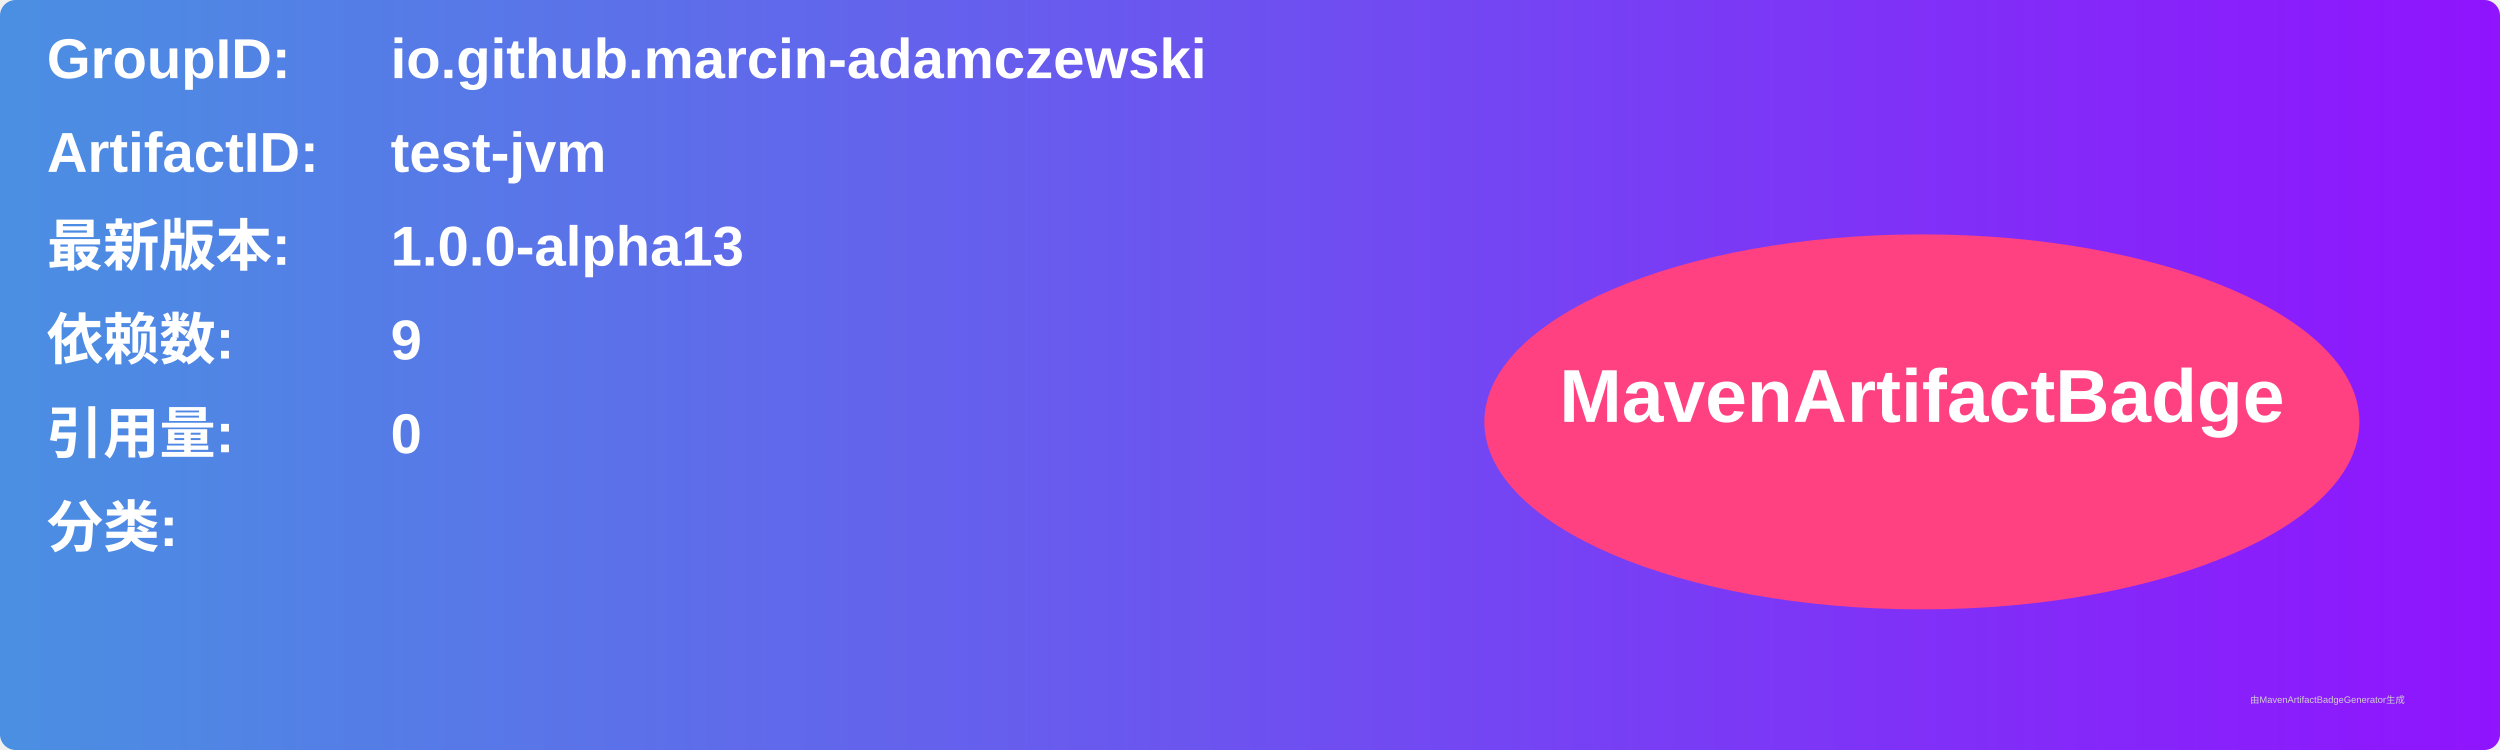
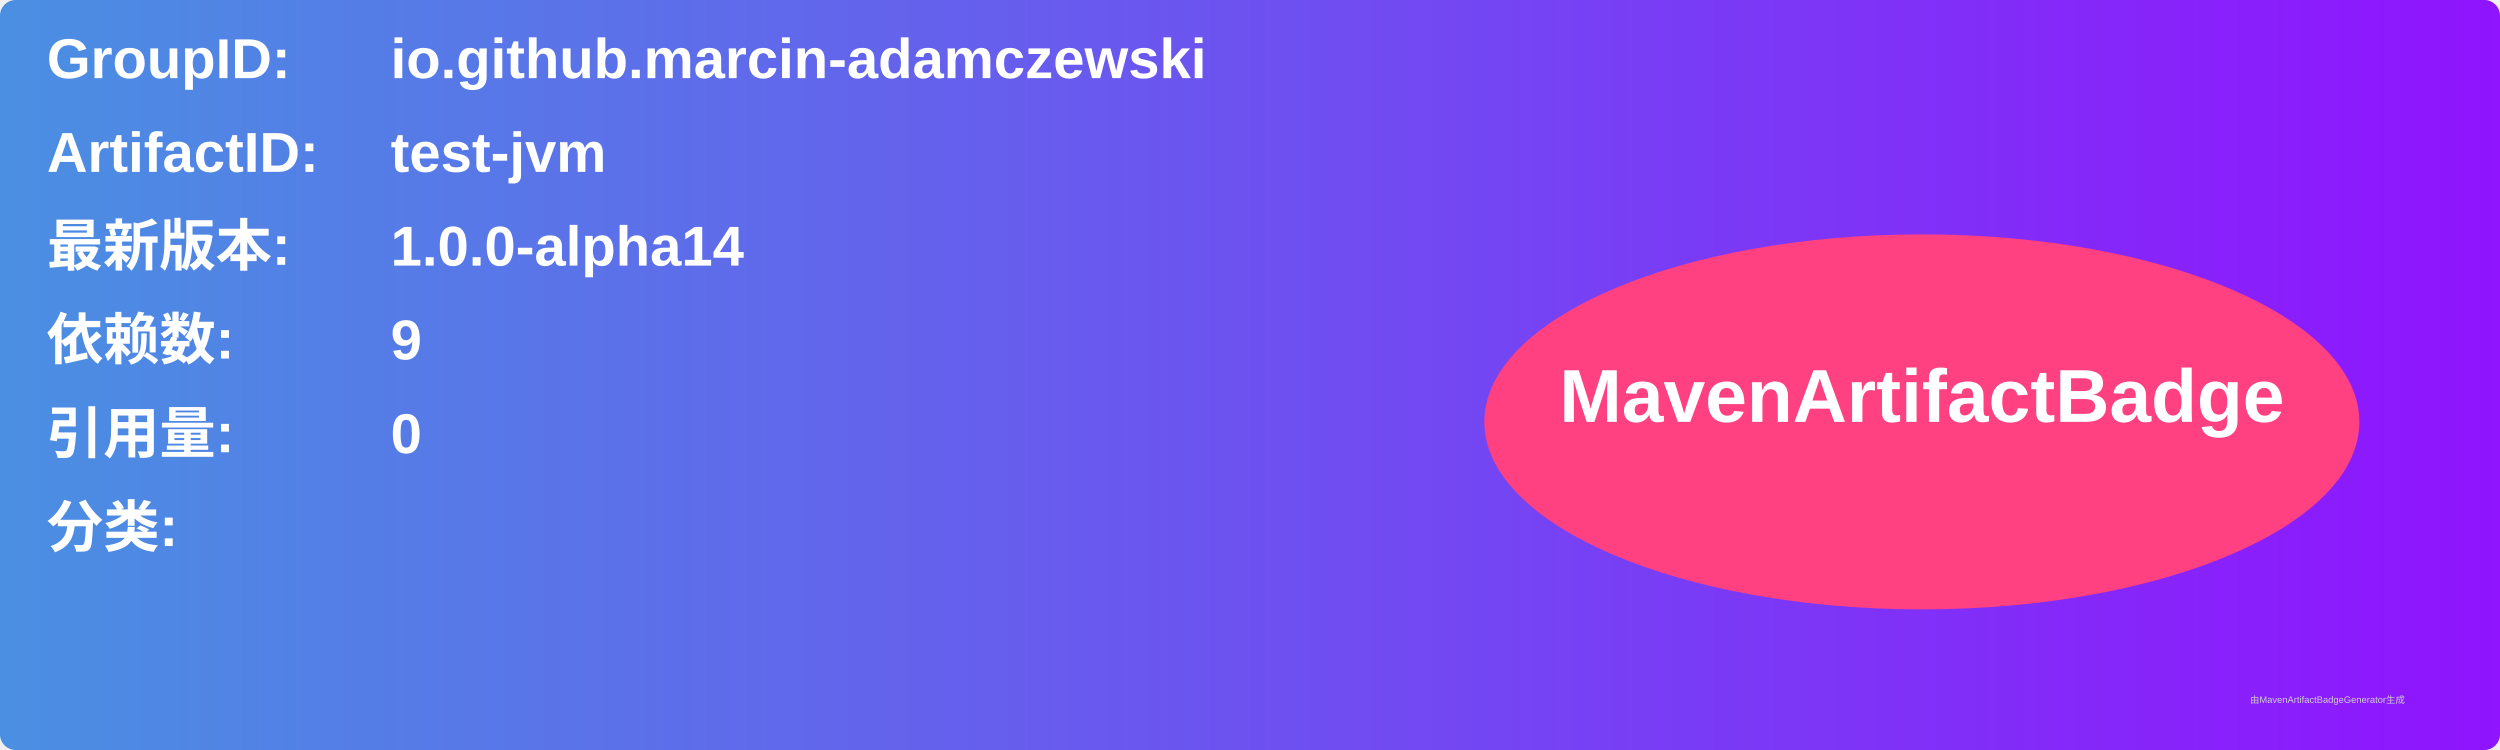
<svg xmlns="http://www.w3.org/2000/svg" width="800" height="240" viewBox="0 0 800 240">
  <linearGradient id="grad" x1="0%" y1="0%" x2="100%" y2="0%">
    <stop offset="0%" stop-color="#4a90e2" />
    <stop offset="100%" stop-color="#9013fe" />
  </linearGradient>
  <rect width="100%" height="100%" rx="5" ry="5" fill="url(#grad)" />
  <g transform="translate(15, 15)">
    <text x="0" y="10" font-family="Arial" font-size="18" fill="white" font-weight="bold" width="260">GroupID:</text>
    <text x="110" y="10" font-family="Arial" font-size="18" fill="white" font-weight="bold" width="460">io.github.marcin-adamczewski</text>
    <text x="0" y="40" font-family="Arial" font-size="18" fill="white" font-weight="bold" width="260">ArtifactID:</text>
    <text x="110" y="40" font-family="Arial" font-size="18" fill="white" font-weight="bold" width="460">test-jvm</text>
    <text x="0" y="70" font-family="Arial" font-size="18" fill="white" font-weight="bold">最新版本:</text>
    <text x="110" y="70" font-family="Arial" font-size="18" fill="white" font-weight="bold">
-       <tspan font-weight="bold">1.0.0-alpha13</tspan>
+       <tspan font-weight="bold">1.0.0-alpha14</tspan>
    </text>
    <text x="0" y="100" font-family="Arial" font-size="18" fill="white" font-weight="bold">依赖数: </text>
    <text x="110" y="100" font-family="Arial" font-size="18" fill="white">
      <tspan font-weight="bold">9</tspan>
    </text>
    <text x="0" y="130" font-family="Arial" font-size="18" fill="white" font-weight="bold">引用量: </text>
    <text x="110" y="130" font-family="Arial" font-size="18" fill="white">
      <tspan font-weight="bold">0</tspan>
    </text>
    <text x="0" y="160" font-family="Arial" font-size="18" fill="white" font-weight="bold">分类:</text>
    <text x="10" y="190" font-family="Arial" font-size="10" fill="white">
      <tspan font-weight="bold" />
    </text>
    <ellipse cx="600" cy="120" rx="140" ry="60" fill="#ff4081" />
    <text x="600" y="120" text-anchor="middle" font-family="Arial" font-size="24" fill="white" font-weight="bold">MavenArtifactBadge</text>
  </g>
  <text x="720" y="225" font-family="Arial" font-size="3" fill="#d0d0d0">由MavenArtifactBadgeGenerator生成</text>
</svg>
